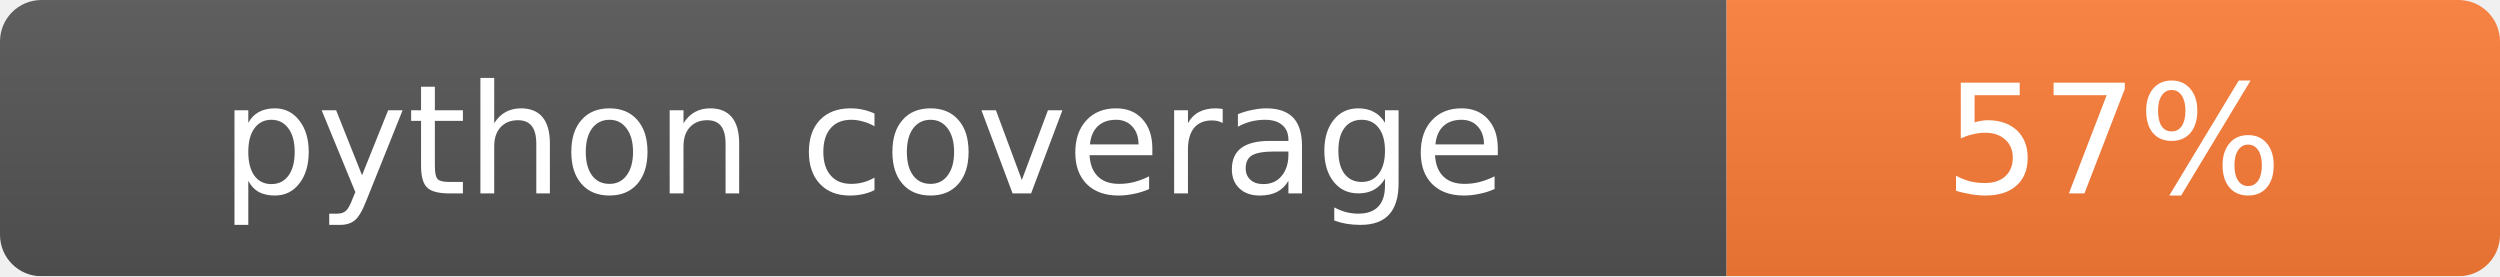
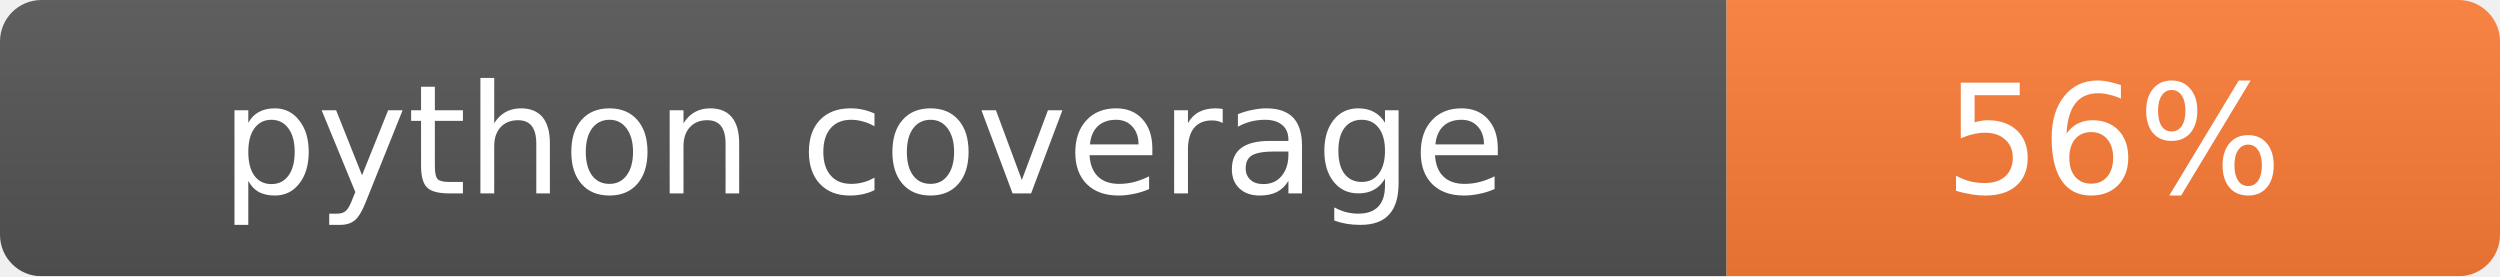
<svg xmlns="http://www.w3.org/2000/svg" width="181" height="20">
  <linearGradient id="b" x2="0" y2="100%">
    <stop offset="0" stop-color="#bbb" stop-opacity=".1" />
    <stop offset="1" stop-opacity=".1" />
  </linearGradient>
  <mask id="a">
    <rect width="181" height="20" rx="3" fill="#fff" />
  </mask>
  <g mask="url(#a)">
    <rect width="125" height="20" fill="#555" />
    <rect x="125" width="56" height="20" fill="#fe7d37" />
    <rect width="181" height="20" fill="url(#b)" />
  </g>
  <g fill="#fff" text-anchor="middle" font-family="DejaVu Sans,Verdana,Geneva,sans-serif" font-size="11">
    <text x="62.5" y="14">python coverage</text>
-     <text x="153" y="14">57%</text>
+     <text x="153" y="14">56%</text>
  </g>
</svg>
